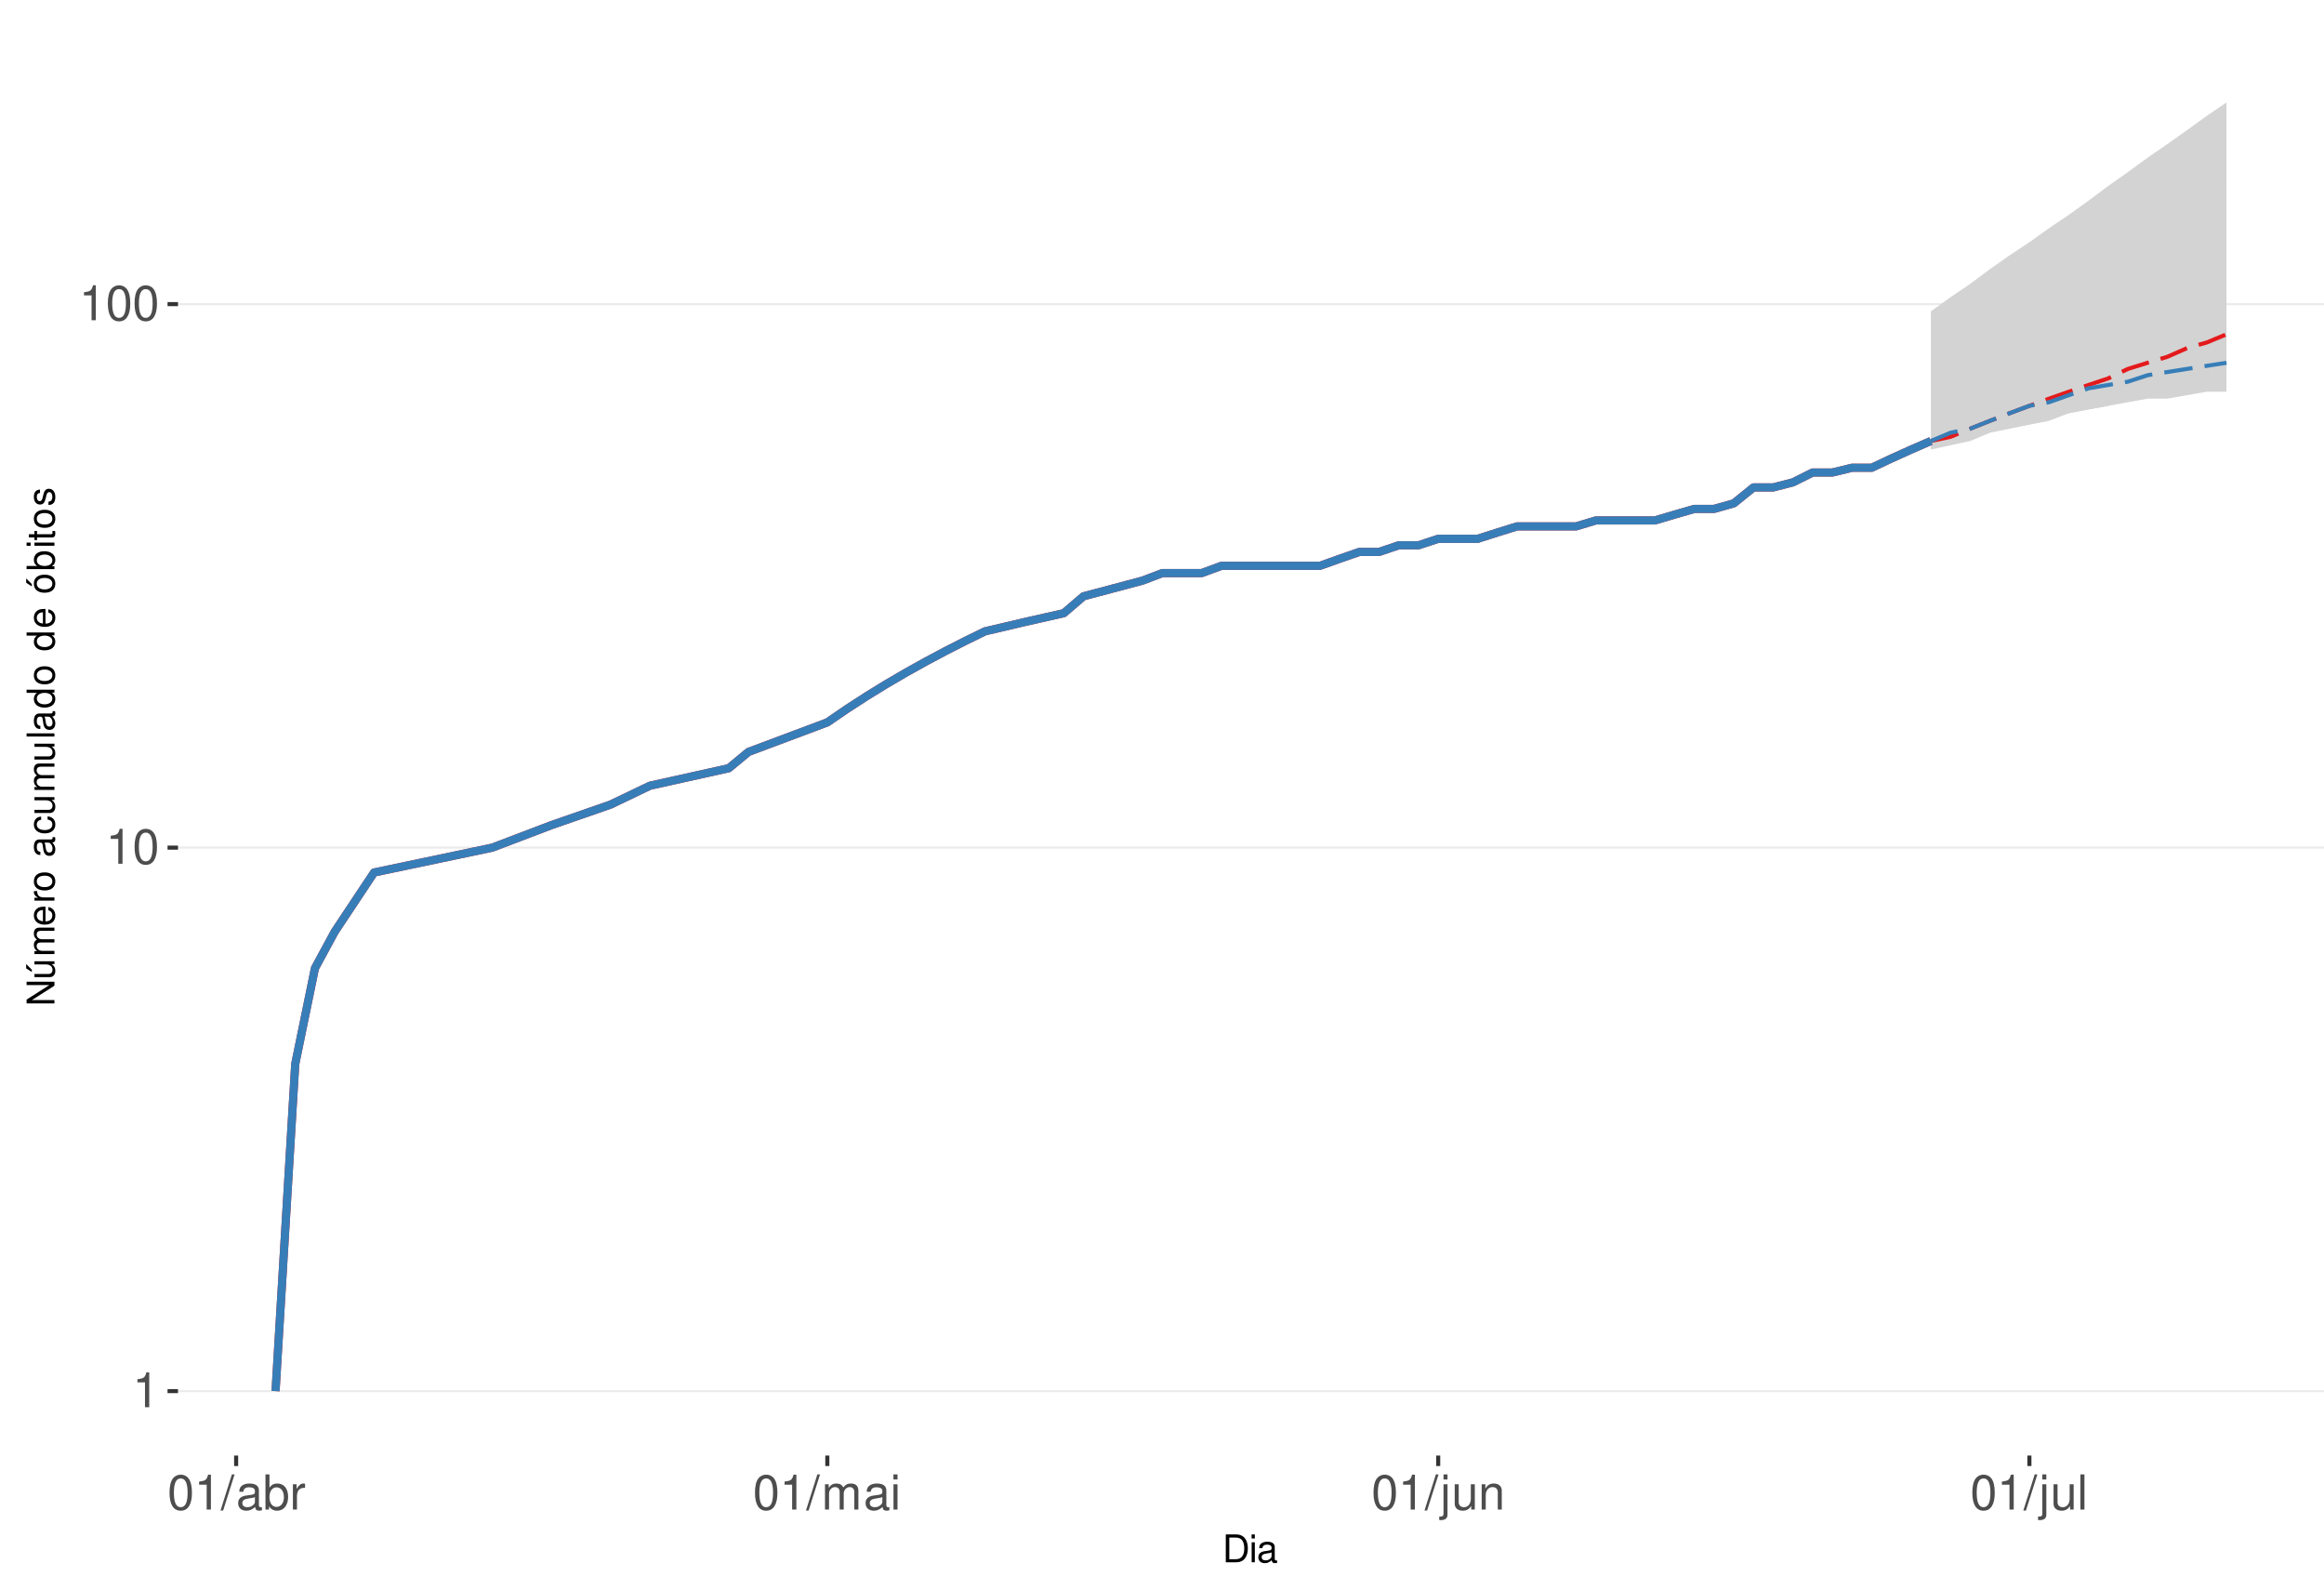
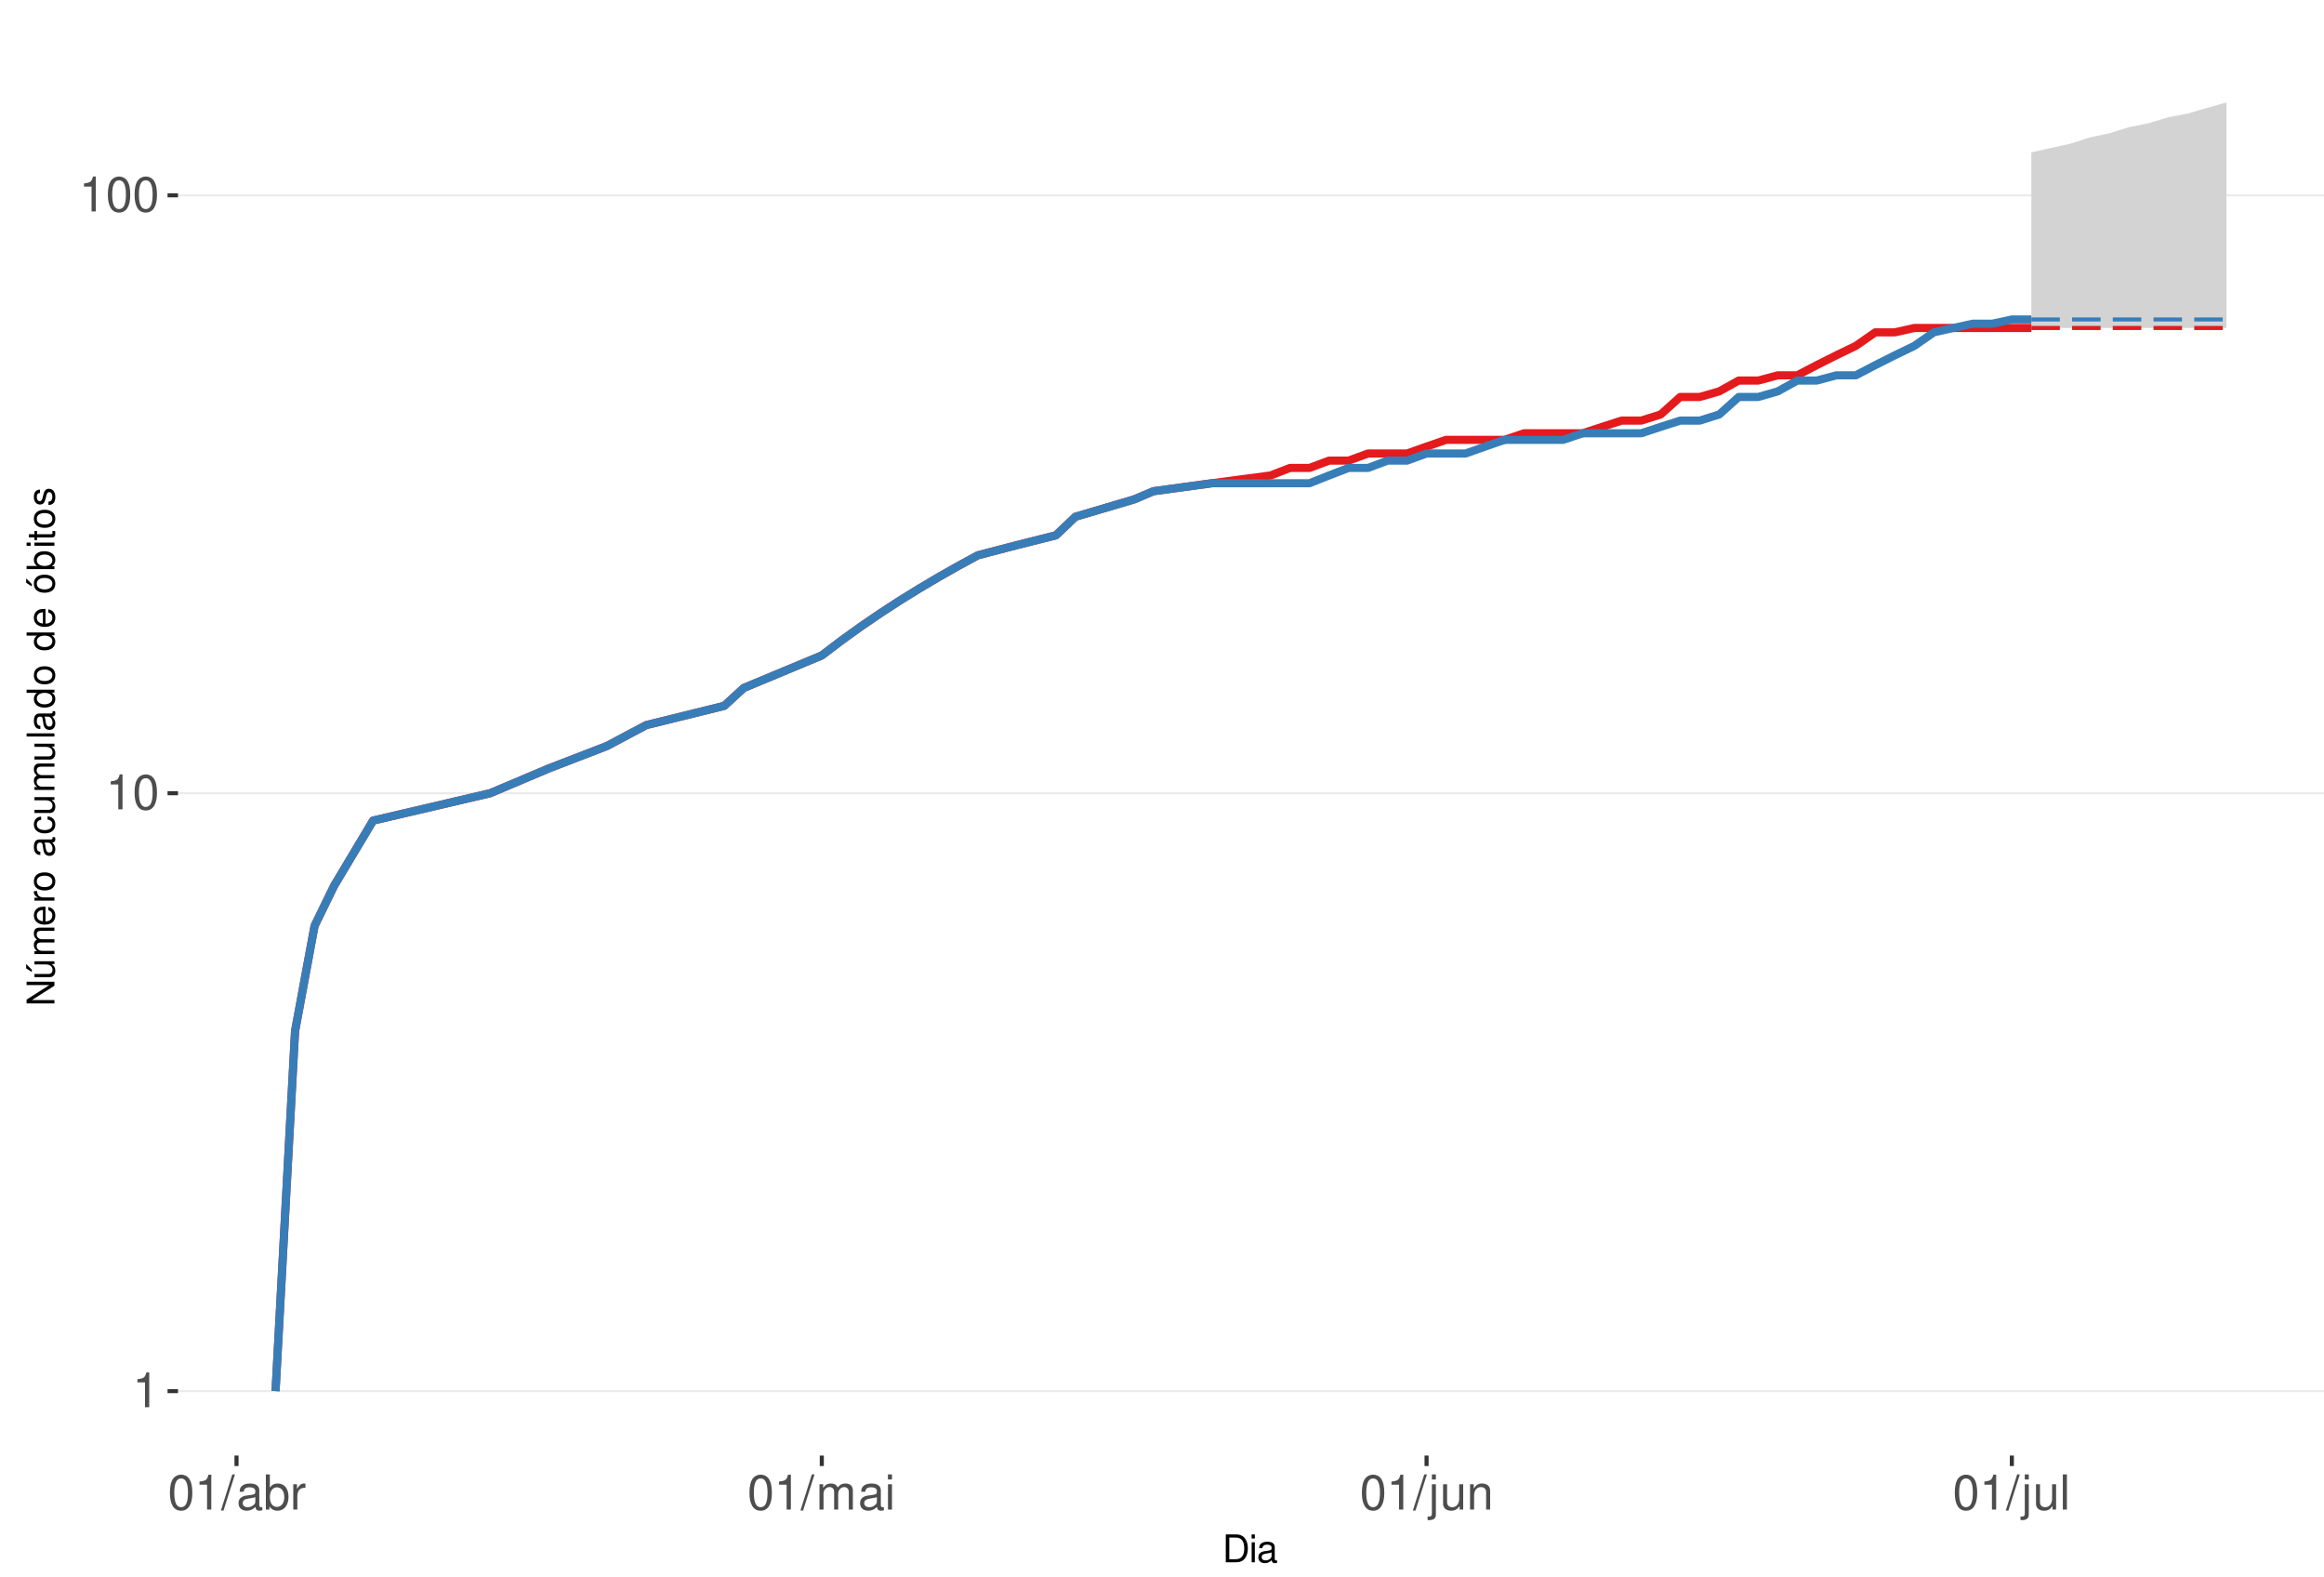
<svg xmlns="http://www.w3.org/2000/svg" xmlns:xlink="http://www.w3.org/1999/xlink" width="609pt" height="413pt" viewBox="0 0 609 413" version="1.1">
  <defs>
    <g>
      <symbol overflow="visible" id="glyph0-0">
        <path style="stroke:none;" d="" />
      </symbol>
      <symbol overflow="visible" id="glyph0-1">
        <path style="stroke:none;" d="M 3.281 -6.516 L 3.281 0 L 4.391 0 L 4.391 -9.156 L 3.656 -9.156 C 3.266 -7.75 3.016 -7.562 1.297 -7.328 L 1.297 -6.516 Z M 3.281 -6.516 " />
      </symbol>
      <symbol overflow="visible" id="glyph0-2">
        <path style="stroke:none;" d="M 3.484 -9.156 C 2.641 -9.156 1.891 -8.766 1.422 -8.156 C 0.828 -7.344 0.547 -6.125 0.547 -4.422 C 0.547 -1.344 1.562 0.297 3.484 0.297 C 5.375 0.297 6.422 -1.344 6.422 -4.359 C 6.422 -6.125 6.141 -7.312 5.547 -8.156 C 5.078 -8.781 4.328 -9.156 3.484 -9.156 Z M 3.484 -8.156 C 4.688 -8.156 5.281 -6.938 5.281 -4.453 C 5.281 -1.844 4.703 -0.625 3.453 -0.625 C 2.281 -0.625 1.688 -1.891 1.688 -4.422 C 1.688 -6.938 2.281 -8.156 3.484 -8.156 Z M 3.484 -8.156 " />
      </symbol>
      <symbol overflow="visible" id="glyph0-3">
        <path style="stroke:none;" d="M 2.891 -9.219 L -0.094 0.25 L 0.594 0.25 L 3.594 -9.219 Z M 2.891 -9.219 " />
      </symbol>
      <symbol overflow="visible" id="glyph0-4">
        <path style="stroke:none;" d="M 6.766 -0.625 C 6.656 -0.594 6.609 -0.594 6.547 -0.594 C 6.172 -0.594 5.969 -0.781 5.969 -1.109 L 5.969 -5.016 C 5.969 -6.188 5.109 -6.828 3.484 -6.828 C 2.5 -6.828 1.734 -6.547 1.281 -6.047 C 0.969 -5.703 0.844 -5.328 0.828 -4.672 L 1.891 -4.672 C 1.969 -5.484 2.453 -5.844 3.438 -5.844 C 4.406 -5.844 4.922 -5.5 4.922 -4.859 L 4.922 -4.578 C 4.906 -4.125 4.688 -3.969 3.828 -3.844 C 2.328 -3.656 2.094 -3.609 1.703 -3.438 C 0.922 -3.109 0.531 -2.531 0.531 -1.672 C 0.531 -0.469 1.359 0.297 2.703 0.297 C 3.547 0.297 4.219 0 4.969 -0.688 C 5.031 0 5.359 0.297 6.047 0.297 C 6.281 0.297 6.422 0.266 6.766 0.172 Z M 4.922 -2.094 C 4.922 -1.734 4.828 -1.516 4.5 -1.234 C 4.078 -0.828 3.562 -0.625 2.938 -0.625 C 2.109 -0.625 1.625 -1.031 1.625 -1.703 C 1.625 -2.391 2.094 -2.75 3.234 -2.906 C 4.359 -3.062 4.562 -3.109 4.922 -3.281 Z M 4.922 -2.094 " />
      </symbol>
      <symbol overflow="visible" id="glyph0-5">
        <path style="stroke:none;" d="M 0.688 -9.219 L 0.688 0 L 1.625 0 L 1.625 -0.844 C 2.141 -0.078 2.812 0.297 3.734 0.297 C 5.484 0.297 6.625 -1.141 6.625 -3.344 C 6.625 -5.5 5.547 -6.828 3.781 -6.828 C 2.875 -6.828 2.234 -6.484 1.734 -5.734 L 1.734 -9.219 Z M 3.578 -5.828 C 4.766 -5.828 5.516 -4.812 5.516 -3.234 C 5.516 -1.719 4.734 -0.703 3.578 -0.703 C 2.453 -0.703 1.734 -1.703 1.734 -3.266 C 1.734 -4.828 2.453 -5.828 3.578 -5.828 Z M 3.578 -5.828 " />
      </symbol>
      <symbol overflow="visible" id="glyph0-6">
        <path style="stroke:none;" d="M 0.875 -6.625 L 0.875 0 L 1.938 0 L 1.938 -3.438 C 1.953 -5.031 2.609 -5.75 4.062 -5.703 L 4.062 -6.781 C 3.891 -6.812 3.781 -6.828 3.656 -6.828 C 2.969 -6.828 2.453 -6.422 1.844 -5.422 L 1.844 -6.625 Z M 0.875 -6.625 " />
      </symbol>
      <symbol overflow="visible" id="glyph0-7">
        <path style="stroke:none;" d="M 0.891 -6.625 L 0.891 0 L 1.953 0 L 1.953 -4.156 C 1.953 -5.125 2.641 -5.891 3.5 -5.891 C 4.297 -5.891 4.734 -5.422 4.734 -4.562 L 4.734 0 L 5.797 0 L 5.797 -4.156 C 5.797 -5.125 6.5 -5.891 7.359 -5.891 C 8.125 -5.891 8.578 -5.406 8.578 -4.562 L 8.578 0 L 9.641 0 L 9.641 -4.969 C 9.641 -6.156 8.953 -6.828 7.719 -6.828 C 6.828 -6.828 6.297 -6.562 5.688 -5.812 C 5.297 -6.516 4.766 -6.828 3.891 -6.828 C 3.016 -6.828 2.422 -6.5 1.859 -5.688 L 1.859 -6.625 Z M 0.891 -6.625 " />
      </symbol>
      <symbol overflow="visible" id="glyph0-8">
        <path style="stroke:none;" d="M 1.891 -6.625 L 0.844 -6.625 L 0.844 0 L 1.891 0 Z M 1.891 -9.219 L 0.828 -9.219 L 0.828 -7.891 L 1.891 -7.891 Z M 1.891 -9.219 " />
      </symbol>
      <symbol overflow="visible" id="glyph0-9">
        <path style="stroke:none;" d="M 0.891 -6.625 L 0.891 0.969 C 0.891 1.625 0.688 1.828 0.031 1.828 C -0.047 1.828 -0.094 1.828 -0.234 1.828 L -0.234 2.719 C -0.094 2.75 -0.031 2.766 0.125 2.766 C 1.312 2.766 1.938 2.297 1.938 1.375 L 1.938 -6.625 Z M 1.938 -9.219 L 0.891 -9.219 L 0.891 -7.891 L 1.938 -7.891 Z M 1.938 -9.219 " />
      </symbol>
      <symbol overflow="visible" id="glyph0-10">
        <path style="stroke:none;" d="M 6.094 0 L 6.094 -6.625 L 5.047 -6.625 L 5.047 -2.875 C 5.047 -1.516 4.344 -0.625 3.234 -0.625 C 2.406 -0.625 1.875 -1.141 1.875 -1.938 L 1.875 -6.625 L 0.828 -6.625 L 0.828 -1.516 C 0.828 -0.422 1.641 0.297 2.938 0.297 C 3.906 0.297 4.531 -0.047 5.156 -0.922 L 5.156 0 Z M 6.094 0 " />
      </symbol>
      <symbol overflow="visible" id="glyph0-11">
        <path style="stroke:none;" d="M 0.891 -6.625 L 0.891 0 L 1.953 0 L 1.953 -3.656 C 1.953 -5.016 2.656 -5.891 3.75 -5.891 C 4.578 -5.891 5.109 -5.391 5.109 -4.594 L 5.109 0 L 6.156 0 L 6.156 -5.016 C 6.156 -6.109 5.344 -6.828 4.062 -6.828 C 3.078 -6.828 2.438 -6.438 1.859 -5.516 L 1.859 -6.625 Z M 0.891 -6.625 " />
      </symbol>
      <symbol overflow="visible" id="glyph0-12">
        <path style="stroke:none;" d="M 1.922 -9.219 L 0.859 -9.219 L 0.859 0 L 1.922 0 Z M 1.922 -9.219 " />
      </symbol>
      <symbol overflow="visible" id="glyph1-0">
        <path style="stroke:none;" d="" />
      </symbol>
      <symbol overflow="visible" id="glyph1-1">
        <path style="stroke:none;" d="M 0.891 0 L 3.703 0 C 5.547 0 6.672 -1.375 6.672 -3.656 C 6.672 -5.906 5.547 -7.297 3.703 -7.297 L 0.891 -7.297 Z M 1.812 -0.812 L 1.812 -6.469 L 3.547 -6.469 C 4.984 -6.469 5.734 -5.5 5.734 -3.641 C 5.734 -1.797 4.984 -0.812 3.547 -0.812 Z M 1.812 -0.812 " />
      </symbol>
      <symbol overflow="visible" id="glyph1-2">
        <path style="stroke:none;" d="M 1.5 -5.234 L 0.672 -5.234 L 0.672 0 L 1.5 0 Z M 1.5 -7.297 L 0.656 -7.297 L 0.656 -6.234 L 1.5 -6.234 Z M 1.5 -7.297 " />
      </symbol>
      <symbol overflow="visible" id="glyph1-3">
        <path style="stroke:none;" d="M 5.344 -0.484 C 5.266 -0.469 5.219 -0.469 5.172 -0.469 C 4.875 -0.469 4.719 -0.625 4.719 -0.875 L 4.719 -3.953 C 4.719 -4.891 4.047 -5.391 2.75 -5.391 C 1.984 -5.391 1.375 -5.172 1.016 -4.781 C 0.766 -4.516 0.672 -4.203 0.656 -3.688 L 1.484 -3.688 C 1.562 -4.328 1.938 -4.625 2.719 -4.625 C 3.484 -4.625 3.891 -4.344 3.891 -3.844 L 3.891 -3.625 C 3.875 -3.266 3.703 -3.125 3.016 -3.047 C 1.844 -2.891 1.656 -2.844 1.344 -2.719 C 0.734 -2.453 0.422 -2 0.422 -1.312 C 0.422 -0.375 1.078 0.234 2.141 0.234 C 2.797 0.234 3.328 0 3.922 -0.547 C 3.984 0 4.234 0.234 4.781 0.234 C 4.953 0.234 5.062 0.203 5.344 0.141 Z M 3.891 -1.656 C 3.891 -1.375 3.812 -1.203 3.562 -0.969 C 3.219 -0.656 2.812 -0.5 2.312 -0.5 C 1.672 -0.5 1.297 -0.812 1.297 -1.344 C 1.297 -1.891 1.656 -2.172 2.547 -2.297 C 3.438 -2.422 3.609 -2.453 3.891 -2.594 Z M 3.891 -1.656 " />
      </symbol>
      <symbol overflow="visible" id="glyph2-0">
        <path style="stroke:none;" d="" />
      </symbol>
      <symbol overflow="visible" id="glyph2-1">
        <path style="stroke:none;" d="M -7.297 -6.453 L -7.297 -5.578 L -1.328 -5.578 L -7.297 -1.766 L -7.297 -0.766 L 0 -0.766 L 0 -1.641 L -5.906 -1.641 L 0 -5.406 L 0 -6.453 Z M -7.297 -6.453 " />
      </symbol>
      <symbol overflow="visible" id="glyph2-2">
        <path style="stroke:none;" d="M 0 -4.812 L -5.234 -4.812 L -5.234 -3.984 L -2.266 -3.984 C -1.203 -3.984 -0.5 -3.438 -0.5 -2.562 C -0.5 -1.906 -0.906 -1.484 -1.531 -1.484 L -5.234 -1.484 L -5.234 -0.656 L -1.203 -0.656 C -0.328 -0.656 0.234 -1.297 0.234 -2.312 C 0.234 -3.094 -0.047 -3.578 -0.734 -4.062 L 0 -4.062 Z M -7.406 -2.953 L -5.922 -2 L -5.922 -2.594 L -7.406 -4.094 Z M -7.406 -2.953 " />
      </symbol>
      <symbol overflow="visible" id="glyph2-3">
        <path style="stroke:none;" d="M -5.234 -0.703 L 0 -0.703 L 0 -1.547 L -3.297 -1.547 C -4.047 -1.547 -4.656 -2.094 -4.656 -2.766 C -4.656 -3.391 -4.281 -3.734 -3.609 -3.734 L 0 -3.734 L 0 -4.578 L -3.297 -4.578 C -4.047 -4.578 -4.656 -5.125 -4.656 -5.812 C -4.656 -6.422 -4.266 -6.781 -3.609 -6.781 L 0 -6.781 L 0 -7.625 L -3.938 -7.625 C -4.875 -7.625 -5.391 -7.078 -5.391 -6.094 C -5.391 -5.406 -5.188 -4.984 -4.594 -4.484 C -5.156 -4.188 -5.391 -3.766 -5.391 -3.078 C -5.391 -2.375 -5.125 -1.906 -4.5 -1.469 L -5.234 -1.469 Z M -5.234 -0.703 " />
      </symbol>
      <symbol overflow="visible" id="glyph2-4">
        <path style="stroke:none;" d="M -2.344 -5.125 C -3.141 -5.125 -3.625 -5.062 -4.016 -4.922 C -4.875 -4.578 -5.391 -3.781 -5.391 -2.797 C -5.391 -1.344 -4.281 -0.406 -2.547 -0.406 C -0.812 -0.406 0.234 -1.297 0.234 -2.781 C 0.234 -3.984 -0.453 -4.812 -1.594 -5.016 L -1.594 -4.188 C -0.906 -3.953 -0.547 -3.484 -0.547 -2.812 C -0.547 -2.281 -0.781 -1.828 -1.219 -1.547 C -1.516 -1.344 -1.812 -1.281 -2.344 -1.266 Z M -3.016 -1.297 C -3.984 -1.359 -4.625 -1.953 -4.625 -2.797 C -4.625 -3.641 -3.953 -4.234 -3.016 -4.234 Z M -3.016 -1.297 " />
      </symbol>
      <symbol overflow="visible" id="glyph2-5">
        <path style="stroke:none;" d="M -5.234 -0.688 L 0 -0.688 L 0 -1.531 L -2.719 -1.531 C -3.984 -1.547 -4.547 -2.062 -4.516 -3.203 L -5.359 -3.203 C -5.375 -3.062 -5.391 -2.984 -5.391 -2.891 C -5.391 -2.344 -5.062 -1.938 -4.297 -1.453 L -5.234 -1.453 Z M -5.234 -0.688 " />
      </symbol>
      <symbol overflow="visible" id="glyph2-6">
        <path style="stroke:none;" d="M -5.391 -2.719 C -5.391 -1.234 -4.344 -0.359 -2.578 -0.359 C -0.812 -0.359 0.234 -1.234 0.234 -2.734 C 0.234 -4.203 -0.812 -5.094 -2.547 -5.094 C -4.359 -5.094 -5.391 -4.234 -5.391 -2.719 Z M -4.625 -2.734 C -4.625 -3.672 -3.844 -4.234 -2.547 -4.234 C -1.312 -4.234 -0.547 -3.656 -0.547 -2.734 C -0.547 -1.797 -1.312 -1.234 -2.578 -1.234 C -3.844 -1.234 -4.625 -1.797 -4.625 -2.734 Z M -4.625 -2.734 " />
      </symbol>
      <symbol overflow="visible" id="glyph2-7">
        <path style="stroke:none;" d="" />
      </symbol>
      <symbol overflow="visible" id="glyph2-8">
        <path style="stroke:none;" d="M -0.484 -5.344 C -0.469 -5.266 -0.469 -5.219 -0.469 -5.172 C -0.469 -4.875 -0.625 -4.719 -0.875 -4.719 L -3.953 -4.719 C -4.891 -4.719 -5.391 -4.047 -5.391 -2.75 C -5.391 -1.984 -5.172 -1.375 -4.781 -1.016 C -4.516 -0.766 -4.203 -0.672 -3.688 -0.656 L -3.688 -1.484 C -4.328 -1.562 -4.625 -1.938 -4.625 -2.719 C -4.625 -3.484 -4.344 -3.891 -3.844 -3.891 L -3.625 -3.891 C -3.266 -3.875 -3.125 -3.703 -3.047 -3.016 C -2.891 -1.844 -2.844 -1.656 -2.719 -1.344 C -2.453 -0.734 -2 -0.422 -1.312 -0.422 C -0.375 -0.422 0.234 -1.078 0.234 -2.141 C 0.234 -2.797 0 -3.328 -0.547 -3.922 C 0 -3.984 0.234 -4.234 0.234 -4.781 C 0.234 -4.953 0.203 -5.062 0.141 -5.344 Z M -1.656 -3.891 C -1.375 -3.891 -1.203 -3.812 -0.969 -3.562 C -0.656 -3.219 -0.5 -2.812 -0.5 -2.312 C -0.5 -1.672 -0.812 -1.297 -1.344 -1.297 C -1.891 -1.297 -2.172 -1.656 -2.297 -2.547 C -2.422 -3.438 -2.453 -3.609 -2.594 -3.891 Z M -1.656 -3.891 " />
      </symbol>
      <symbol overflow="visible" id="glyph2-9">
        <path style="stroke:none;" d="M -3.484 -4.703 C -3.984 -4.672 -4.312 -4.562 -4.609 -4.359 C -5.094 -4 -5.391 -3.375 -5.391 -2.641 C -5.391 -1.219 -4.266 -0.312 -2.531 -0.312 C -0.844 -0.312 0.234 -1.203 0.234 -2.625 C 0.234 -3.875 -0.516 -4.672 -1.797 -4.766 L -1.797 -3.938 C -0.953 -3.797 -0.547 -3.359 -0.547 -2.656 C -0.547 -1.734 -1.297 -1.188 -2.531 -1.188 C -3.844 -1.188 -4.625 -1.719 -4.625 -2.625 C -4.625 -3.328 -4.203 -3.766 -3.484 -3.875 Z M -3.484 -4.703 " />
      </symbol>
      <symbol overflow="visible" id="glyph2-10">
        <path style="stroke:none;" d="M 0 -4.812 L -5.234 -4.812 L -5.234 -3.984 L -2.266 -3.984 C -1.203 -3.984 -0.5 -3.438 -0.5 -2.562 C -0.5 -1.906 -0.906 -1.484 -1.531 -1.484 L -5.234 -1.484 L -5.234 -0.656 L -1.203 -0.656 C -0.328 -0.656 0.234 -1.297 0.234 -2.312 C 0.234 -3.094 -0.047 -3.578 -0.734 -4.062 L 0 -4.062 Z M 0 -4.812 " />
      </symbol>
      <symbol overflow="visible" id="glyph2-11">
        <path style="stroke:none;" d="M -7.297 -1.516 L -7.297 -0.688 L 0 -0.688 L 0 -1.516 Z M -7.297 -1.516 " />
      </symbol>
      <symbol overflow="visible" id="glyph2-12">
        <path style="stroke:none;" d="M -7.297 -4.953 L -7.297 -4.125 L -4.578 -4.125 C -5.109 -3.766 -5.391 -3.203 -5.391 -2.516 C -5.391 -1.156 -4.297 -0.266 -2.625 -0.266 C -0.859 -0.266 0.234 -1.125 0.234 -2.547 C 0.234 -3.266 -0.047 -3.766 -0.688 -4.203 L 0 -4.203 L 0 -4.953 Z M -4.609 -2.656 C -4.609 -3.547 -3.812 -4.125 -2.562 -4.125 C -1.344 -4.125 -0.547 -3.547 -0.547 -2.656 C -0.547 -1.734 -1.359 -1.125 -2.578 -1.125 C -3.797 -1.125 -4.609 -1.734 -4.609 -2.656 Z M -4.609 -2.656 " />
      </symbol>
      <symbol overflow="visible" id="glyph2-13">
        <path style="stroke:none;" d="M -5.391 -2.719 C -5.391 -1.234 -4.344 -0.359 -2.578 -0.359 C -0.812 -0.359 0.234 -1.234 0.234 -2.734 C 0.234 -4.203 -0.812 -5.094 -2.547 -5.094 C -4.359 -5.094 -5.391 -4.234 -5.391 -2.719 Z M -4.625 -2.734 C -4.625 -3.672 -3.844 -4.234 -2.547 -4.234 C -1.312 -4.234 -0.547 -3.656 -0.547 -2.734 C -0.547 -1.797 -1.312 -1.234 -2.578 -1.234 C -3.844 -1.234 -4.625 -1.797 -4.625 -2.734 Z M -7.406 -2.984 L -5.922 -2.016 L -5.922 -2.625 L -7.406 -4.109 Z M -7.406 -2.984 " />
      </symbol>
      <symbol overflow="visible" id="glyph2-14">
        <path style="stroke:none;" d="M -7.297 -0.547 L 0 -0.547 L 0 -1.297 L -0.672 -1.297 C -0.062 -1.688 0.234 -2.219 0.234 -2.953 C 0.234 -4.328 -0.906 -5.234 -2.641 -5.234 C -4.344 -5.234 -5.391 -4.375 -5.391 -2.984 C -5.391 -2.266 -5.125 -1.766 -4.531 -1.375 L -7.297 -1.375 Z M -4.609 -2.828 C -4.609 -3.766 -3.797 -4.359 -2.547 -4.359 C -1.359 -4.359 -0.547 -3.734 -0.547 -2.828 C -0.547 -1.938 -1.344 -1.375 -2.578 -1.375 C -3.812 -1.375 -4.609 -1.938 -4.609 -2.828 Z M -4.609 -2.828 " />
      </symbol>
      <symbol overflow="visible" id="glyph2-15">
        <path style="stroke:none;" d="M -5.234 -1.5 L -5.234 -0.672 L 0 -0.672 L 0 -1.5 Z M -7.297 -1.5 L -7.297 -0.656 L -6.234 -0.656 L -6.234 -1.5 Z M -7.297 -1.5 " />
      </symbol>
      <symbol overflow="visible" id="glyph2-16">
        <path style="stroke:none;" d="M -5.234 -2.547 L -5.234 -1.688 L -6.688 -1.688 L -6.688 -0.844 L -5.234 -0.844 L -5.234 -0.141 L -4.562 -0.141 L -4.562 -0.844 L -0.594 -0.844 C -0.062 -0.844 0.234 -1.203 0.234 -1.859 C 0.234 -2.078 0.203 -2.266 0.156 -2.547 L -0.547 -2.547 C -0.516 -2.422 -0.5 -2.312 -0.5 -2.141 C -0.5 -1.781 -0.594 -1.688 -0.969 -1.688 L -4.562 -1.688 L -4.562 -2.547 Z M -5.234 -2.547 " />
      </symbol>
      <symbol overflow="visible" id="glyph2-17">
        <path style="stroke:none;" d="M -3.781 -4.375 C -4.812 -4.375 -5.391 -3.688 -5.391 -2.484 C -5.391 -1.266 -4.766 -0.469 -3.797 -0.469 C -2.969 -0.469 -2.578 -0.891 -2.281 -2.125 L -2.094 -2.906 C -1.953 -3.484 -1.734 -3.719 -1.375 -3.719 C -0.875 -3.719 -0.547 -3.234 -0.547 -2.5 C -0.547 -2.047 -0.672 -1.672 -0.891 -1.453 C -1.047 -1.328 -1.188 -1.266 -1.562 -1.219 L -1.562 -0.344 C -0.344 -0.375 0.234 -1.062 0.234 -2.438 C 0.234 -3.75 -0.422 -4.594 -1.438 -4.594 C -2.203 -4.594 -2.641 -4.156 -2.891 -3.109 L -3.078 -2.312 C -3.234 -1.625 -3.453 -1.344 -3.828 -1.344 C -4.312 -1.344 -4.625 -1.766 -4.625 -2.453 C -4.625 -3.125 -4.328 -3.484 -3.781 -3.5 Z M -3.781 -4.375 " />
      </symbol>
    </g>
    <clipPath id="clip1">
      <path d="M 46.645 9.961 L 609 9.961 L 609 381.328 L 46.645 381.328 Z M 46.645 9.961 " />
    </clipPath>
    <clipPath id="clip2">
      <path d="M 46.645 364 L 609 364 L 609 365 L 46.645 365 Z M 46.645 364 " />
    </clipPath>
    <clipPath id="clip3">
-       <path d="M 46.645 221 L 609 221 L 609 223 L 46.645 223 Z M 46.645 221 " />
+       <path d="M 46.645 207 L 609 207 L 609 209 L 46.645 209 Z M 46.645 207 " />
    </clipPath>
    <clipPath id="clip4">
-       <path d="M 46.645 79 L 609 79 L 609 80 L 46.645 80 Z M 46.645 79 " />
+       <path d="M 46.645 50 L 609 50 L 609 52 L 46.645 52 Z M 46.645 50 " />
    </clipPath>
  </defs>
  <g id="surface245">
    <rect x="0" y="0" width="609" height="413" style="fill:rgb(100%,100%,100%);fill-opacity:1;stroke:none;" />
    <rect x="0" y="0" width="609" height="413" style="fill:rgb(100%,100%,100%);fill-opacity:1;stroke:none;" />
    <path style="fill:none;stroke-width:1.067;stroke-linecap:round;stroke-linejoin:round;stroke:rgb(100%,100%,100%);stroke-opacity:1;stroke-miterlimit:10;" d="M 0 413 L 609 413 L 609 0 L 0 0 Z M 0 413 " />
    <g clip-path="url(#clip1)" clip-rule="nonzero">
      <path style=" stroke:none;fill-rule:nonzero;fill:rgb(100%,100%,100%);fill-opacity:1;" d="M 46.645 381.328 L 609 381.328 L 609 9.961 L 46.645 9.961 Z M 46.645 381.328 " />
    </g>
    <g clip-path="url(#clip2)" clip-rule="nonzero">
      <path style="fill:none;stroke-width:0.533;stroke-linecap:butt;stroke-linejoin:round;stroke:rgb(92.157%,92.157%,92.157%);stroke-opacity:1;stroke-miterlimit:10;" d="M 46.645 364.449 L 609 364.449 " />
    </g>
    <g clip-path="url(#clip3)" clip-rule="nonzero">
-       <path style="fill:none;stroke-width:0.533;stroke-linecap:butt;stroke-linejoin:round;stroke:rgb(92.157%,92.157%,92.157%);stroke-opacity:1;stroke-miterlimit:10;" d="M 46.645 222.062 L 609 222.062 " />
+       <path style="fill:none;stroke-width:0.533;stroke-linecap:butt;stroke-linejoin:round;stroke:rgb(92.157%,92.157%,92.157%);stroke-opacity:1;stroke-miterlimit:10;" d="M 46.645 207.812 L 609 207.812 " />
    </g>
    <g clip-path="url(#clip4)" clip-rule="nonzero">
-       <path style="fill:none;stroke-width:0.533;stroke-linecap:butt;stroke-linejoin:round;stroke:rgb(92.157%,92.157%,92.157%);stroke-opacity:1;stroke-miterlimit:10;" d="M 46.645 79.676 L 609 79.676 " />
-     </g>
-     <path style=" stroke:none;fill-rule:nonzero;fill:rgb(82.745%,82.745%,82.745%);fill-opacity:1;" d="M 505.98 81.562 L 511.145 77.852 L 516.309 74.348 L 521.473 70.5 L 526.637 66.875 L 531.801 63.453 L 536.961 59.762 L 542.125 56.277 L 547.289 52.578 L 552.453 48.711 L 557.617 45.074 L 562.781 41.305 L 567.945 37.75 L 573.109 34.094 L 578.273 30.363 L 583.438 26.844 L 583.438 98.297 L 578.273 99.137 L 573.109 100.855 L 567.945 101.734 L 562.781 103.527 L 557.617 104.441 L 552.453 106.316 L 547.289 107.273 L 542.125 108.25 L 536.961 110.242 L 531.801 111.266 L 526.637 112.305 L 521.473 113.363 L 516.309 115.531 L 511.145 116.645 L 505.98 117.781 Z M 505.98 81.562 " />
-     <path style=" stroke:none;fill-rule:nonzero;fill:rgb(82.745%,82.745%,82.745%);fill-opacity:1;" d="M 505.98 115.531 L 511.145 107.273 L 516.309 99.137 L 521.473 92.707 L 526.637 86.191 L 531.801 80.926 L 536.961 76.074 L 542.125 71.574 L 547.289 67.383 L 552.453 63.93 L 557.617 60.664 L 562.781 57.559 L 567.945 55.02 L 573.109 52.18 L 578.273 49.844 L 583.438 48.336 L 583.438 102.625 L 578.273 102.625 L 573.109 103.527 L 567.945 104.441 L 562.781 104.441 L 557.617 105.371 L 552.453 106.316 L 547.289 107.273 L 542.125 108.25 L 536.961 109.238 L 531.801 110.242 L 526.637 111.266 L 521.473 112.305 L 516.309 113.363 L 511.145 114.438 Z M 505.98 115.531 " />
-     <path style="fill:none;stroke-width:2.134;stroke-linecap:butt;stroke-linejoin:round;stroke:rgb(89.412%,10.196%,10.98%);stroke-opacity:1;stroke-miterlimit:10;" d="M 72.207 364.449 L 77.371 278.723 L 82.535 253.652 L 87.699 244.117 L 98.027 228.578 L 129.012 222.062 L 144.504 216.168 L 159.992 210.789 L 170.32 205.84 L 190.977 201.258 L 196.141 196.988 L 216.797 189.25 L 221.961 185.715 L 227.125 182.371 L 232.289 179.199 L 237.453 176.184 L 242.617 173.309 L 247.781 170.559 L 252.945 167.926 L 258.109 165.402 L 268.438 162.977 L 278.766 160.645 L 283.93 156.223 L 299.422 152.102 L 304.586 150.137 L 314.914 150.137 L 320.078 148.234 L 345.895 148.234 L 351.059 146.387 L 356.223 144.594 L 361.387 144.594 L 366.551 142.855 L 371.715 142.855 L 376.879 141.16 L 387.207 141.16 L 392.371 139.512 L 397.535 137.902 L 413.027 137.902 L 418.191 136.34 L 433.684 136.34 L 438.848 134.812 L 444.012 133.32 L 449.176 133.32 L 454.34 131.867 L 459.504 127.695 L 464.668 127.695 L 469.832 126.367 L 474.996 123.789 L 480.16 123.789 L 485.324 122.539 L 490.488 122.539 L 495.652 120.113 L 500.816 117.781 L 505.98 115.531 " />
-     <path style="fill:none;stroke-width:1.067;stroke-linecap:butt;stroke-linejoin:round;stroke:rgb(89.412%,10.196%,10.98%);stroke-opacity:1;stroke-dasharray:7.469,3.201;stroke-miterlimit:10;" d="M 505.98 115.531 L 511.145 114.438 L 516.309 112.305 L 521.473 110.242 L 526.637 108.25 L 531.801 106.316 L 536.961 104.441 L 542.125 102.625 L 547.289 100.855 L 552.453 99.137 L 557.617 96.648 L 562.781 95.043 L 567.945 93.477 L 573.109 91.199 L 578.273 89.727 L 583.438 87.582 " />
-     <path style="fill:none;stroke-width:2.134;stroke-linecap:butt;stroke-linejoin:round;stroke:rgb(21.569%,49.412%,72.157%);stroke-opacity:1;stroke-miterlimit:10;" d="M 72.207 364.449 L 77.371 278.723 L 82.535 253.652 L 87.699 244.117 L 98.027 228.578 L 129.012 222.062 L 144.504 216.168 L 159.992 210.789 L 170.32 205.84 L 190.977 201.258 L 196.141 196.988 L 216.797 189.25 L 221.961 185.715 L 227.125 182.371 L 232.289 179.199 L 237.453 176.184 L 242.617 173.309 L 247.781 170.559 L 252.945 167.926 L 258.109 165.402 L 268.438 162.977 L 278.766 160.645 L 283.93 156.223 L 299.422 152.102 L 304.586 150.137 L 314.914 150.137 L 320.078 148.234 L 345.895 148.234 L 351.059 146.387 L 356.223 144.594 L 361.387 144.594 L 366.551 142.855 L 371.715 142.855 L 376.879 141.16 L 387.207 141.16 L 392.371 139.512 L 397.535 137.902 L 413.027 137.902 L 418.191 136.34 L 433.684 136.34 L 438.848 134.812 L 444.012 133.32 L 449.176 133.32 L 454.34 131.867 L 459.504 127.695 L 464.668 127.695 L 469.832 126.367 L 474.996 123.789 L 480.16 123.789 L 485.324 122.539 L 490.488 122.539 L 495.652 120.113 L 500.816 117.781 L 505.98 115.531 " />
-     <path style="fill:none;stroke-width:1.067;stroke-linecap:butt;stroke-linejoin:round;stroke:rgb(21.569%,49.412%,72.157%);stroke-opacity:1;stroke-dasharray:7.469,3.201;stroke-miterlimit:10;" d="M 505.98 115.531 L 511.145 113.363 L 516.309 112.305 L 521.473 110.242 L 526.637 108.25 L 531.801 106.316 L 536.961 105.371 L 542.125 103.527 L 547.289 101.734 L 552.453 100.855 L 557.617 99.992 L 562.781 98.297 L 567.945 97.469 L 573.109 96.648 L 578.273 95.84 L 583.438 95.043 " />
+       <path style="fill:none;stroke-width:0.533;stroke-linecap:butt;stroke-linejoin:round;stroke:rgb(92.157%,92.157%,92.157%);stroke-opacity:1;stroke-miterlimit:10;" d="M 46.645 51.176 L 609 51.176 " />
+     </g>
+     <path style=" stroke:none;fill-rule:nonzero;fill:rgb(82.745%,82.745%,82.745%);fill-opacity:1;" d="M 532.316 39.914 L 537.426 38.773 L 542.539 37.648 L 547.652 35.996 L 552.766 34.914 L 557.875 33.328 L 562.988 32.289 L 568.102 30.758 L 573.215 29.758 L 578.324 28.285 L 583.438 26.844 L 583.438 85.926 L 532.316 85.926 Z M 532.316 39.914 " />
+     <path style=" stroke:none;fill-rule:nonzero;fill:rgb(82.745%,82.745%,82.745%);fill-opacity:1;" d="M 532.316 83.695 L 537.426 81.535 L 542.539 79.441 L 547.652 77.41 L 552.766 76.418 L 557.875 74.473 L 562.988 72.582 L 568.102 71.656 L 573.215 70.746 L 578.324 68.953 L 583.438 68.078 L 583.438 83.695 Z M 532.316 83.695 " />
+     <path style="fill:none;stroke-width:2.134;stroke-linecap:butt;stroke-linejoin:round;stroke:rgb(89.412%,10.196%,10.98%);stroke-opacity:1;stroke-miterlimit:10;" d="M 72.207 364.449 L 77.32 270.145 L 82.43 242.562 L 87.543 232.074 L 97.77 214.98 L 128.441 207.812 L 143.777 201.328 L 159.117 195.41 L 169.34 189.965 L 189.789 184.922 L 194.902 180.23 L 215.352 171.715 L 220.465 167.828 L 225.578 164.148 L 230.688 160.66 L 235.801 157.34 L 240.914 154.176 L 246.027 151.152 L 251.137 148.258 L 256.25 145.48 L 266.477 142.812 L 276.699 140.242 L 281.812 135.383 L 297.148 130.848 L 302.262 128.688 L 317.598 126.594 L 332.934 124.562 L 338.047 122.59 L 343.16 122.59 L 348.273 120.672 L 353.383 120.672 L 358.496 118.809 L 368.723 118.809 L 373.832 116.996 L 378.945 115.23 L 394.281 115.23 L 399.395 113.508 L 414.73 113.508 L 419.844 111.828 L 424.957 110.188 L 430.07 110.188 L 435.18 108.586 L 440.293 104 L 445.406 104 L 450.52 102.535 L 455.629 99.699 L 460.742 99.699 L 465.855 98.328 L 470.969 98.328 L 476.078 95.66 L 481.191 93.09 L 486.305 90.617 L 491.418 87.066 L 496.527 87.066 L 501.641 85.926 L 532.316 85.926 " />
+     <path style="fill:none;stroke-width:1.067;stroke-linecap:butt;stroke-linejoin:round;stroke:rgb(89.412%,10.196%,10.98%);stroke-opacity:1;stroke-dasharray:7.469,3.201;stroke-miterlimit:10;" d="M 532.316 85.926 L 583.438 85.926 " />
+     <path style="fill:none;stroke-width:2.134;stroke-linecap:butt;stroke-linejoin:round;stroke:rgb(21.569%,49.412%,72.157%);stroke-opacity:1;stroke-miterlimit:10;" d="M 72.207 364.449 L 77.32 270.145 L 82.43 242.562 L 87.543 232.074 L 97.77 214.98 L 128.441 207.812 L 143.777 201.328 L 159.117 195.41 L 169.34 189.965 L 189.789 184.922 L 194.902 180.23 L 215.352 171.715 L 220.465 167.828 L 225.578 164.148 L 230.688 160.66 L 235.801 157.34 L 240.914 154.176 L 246.027 151.152 L 251.137 148.258 L 256.25 145.48 L 266.477 142.812 L 276.699 140.242 L 281.812 135.383 L 297.148 130.848 L 302.262 128.688 L 317.598 126.594 L 343.16 126.594 L 348.273 124.562 L 353.383 122.59 L 358.496 122.59 L 363.609 120.672 L 368.723 120.672 L 373.832 118.809 L 384.059 118.809 L 389.172 116.996 L 394.281 115.23 L 409.621 115.23 L 414.73 113.508 L 430.07 113.508 L 435.18 111.828 L 440.293 110.188 L 445.406 110.188 L 450.52 108.586 L 455.629 104 L 460.742 104 L 465.855 102.535 L 470.969 99.699 L 476.078 99.699 L 481.191 98.328 L 486.305 98.328 L 491.418 95.66 L 496.527 93.09 L 501.641 90.617 L 506.754 87.066 L 511.867 85.926 L 516.977 84.801 L 522.09 84.801 L 527.203 83.695 L 532.316 83.695 " />
+     <path style="fill:none;stroke-width:1.067;stroke-linecap:butt;stroke-linejoin:round;stroke:rgb(21.569%,49.412%,72.157%);stroke-opacity:1;stroke-dasharray:7.469,3.201;stroke-miterlimit:10;" d="M 532.316 83.695 L 583.438 83.695 " />
    <g style="fill:rgb(30.196%,30.196%,30.196%);fill-opacity:1;">
      <use xlink:href="#glyph0-1" x="34.715" y="368.671" />
    </g>
    <g style="fill:rgb(30.196%,30.196%,30.196%);fill-opacity:1;">
-       <use xlink:href="#glyph0-1" x="27.715" y="226.284" />
-       <use xlink:href="#glyph0-2" x="34.715" y="226.284" />
-     </g>
-     <g style="fill:rgb(30.196%,30.196%,30.196%);fill-opacity:1;">
-       <use xlink:href="#glyph0-1" x="20.715" y="83.897" />
-       <use xlink:href="#glyph0-2" x="27.715" y="83.897" />
-       <use xlink:href="#glyph0-2" x="34.715" y="83.897" />
+       <use xlink:href="#glyph0-1" x="27.715" y="212.034" />
+       <use xlink:href="#glyph0-2" x="34.715" y="212.034" />
+     </g>
+     <g style="fill:rgb(30.196%,30.196%,30.196%);fill-opacity:1;">
+       <use xlink:href="#glyph0-1" x="20.715" y="55.397" />
+       <use xlink:href="#glyph0-2" x="27.715" y="55.397" />
+       <use xlink:href="#glyph0-2" x="34.715" y="55.397" />
    </g>
    <path style="fill:none;stroke-width:1.067;stroke-linecap:butt;stroke-linejoin:round;stroke:rgb(20%,20%,20%);stroke-opacity:1;stroke-miterlimit:10;" d="M 43.906 364.449 L 46.645 364.449 " />
-     <path style="fill:none;stroke-width:1.067;stroke-linecap:butt;stroke-linejoin:round;stroke:rgb(20%,20%,20%);stroke-opacity:1;stroke-miterlimit:10;" d="M 43.906 222.062 L 46.645 222.062 " />
-     <path style="fill:none;stroke-width:1.067;stroke-linecap:butt;stroke-linejoin:round;stroke:rgb(20%,20%,20%);stroke-opacity:1;stroke-miterlimit:10;" d="M 43.906 79.676 L 46.645 79.676 " />
-     <path style="fill:none;stroke-width:1.067;stroke-linecap:butt;stroke-linejoin:round;stroke:rgb(20%,20%,20%);stroke-opacity:1;stroke-miterlimit:10;" d="M 61.879 384.07 L 61.879 381.328 " />
-     <path style="fill:none;stroke-width:1.067;stroke-linecap:butt;stroke-linejoin:round;stroke:rgb(20%,20%,20%);stroke-opacity:1;stroke-miterlimit:10;" d="M 216.797 384.07 L 216.797 381.328 " />
-     <path style="fill:none;stroke-width:1.067;stroke-linecap:butt;stroke-linejoin:round;stroke:rgb(20%,20%,20%);stroke-opacity:1;stroke-miterlimit:10;" d="M 376.879 384.07 L 376.879 381.328 " />
-     <path style="fill:none;stroke-width:1.067;stroke-linecap:butt;stroke-linejoin:round;stroke:rgb(20%,20%,20%);stroke-opacity:1;stroke-miterlimit:10;" d="M 531.801 384.07 L 531.801 381.328 " />
-     <g style="fill:rgb(30.196%,30.196%,30.196%);fill-opacity:1;">
-       <use xlink:href="#glyph0-2" x="43.879" y="395.483" />
-       <use xlink:href="#glyph0-1" x="50.879" y="395.483" />
-       <use xlink:href="#glyph0-3" x="57.879" y="395.483" />
-       <use xlink:href="#glyph0-4" x="61.879" y="395.483" />
-       <use xlink:href="#glyph0-5" x="68.879" y="395.483" />
-       <use xlink:href="#glyph0-6" x="75.879" y="395.483" />
-     </g>
-     <g style="fill:rgb(30.196%,30.196%,30.196%);fill-opacity:1;">
-       <use xlink:href="#glyph0-2" x="197.297" y="395.483" />
-       <use xlink:href="#glyph0-1" x="204.297" y="395.483" />
-       <use xlink:href="#glyph0-3" x="211.297" y="395.483" />
-       <use xlink:href="#glyph0-7" x="215.297" y="395.483" />
-       <use xlink:href="#glyph0-4" x="226.297" y="395.483" />
-       <use xlink:href="#glyph0-8" x="233.297" y="395.483" />
-     </g>
-     <g style="fill:rgb(30.196%,30.196%,30.196%);fill-opacity:1;">
-       <use xlink:href="#glyph0-2" x="359.379" y="395.483" />
-       <use xlink:href="#glyph0-1" x="366.379" y="395.483" />
-       <use xlink:href="#glyph0-3" x="373.379" y="395.483" />
-       <use xlink:href="#glyph0-9" x="377.379" y="395.483" />
-       <use xlink:href="#glyph0-10" x="380.379" y="395.483" />
-       <use xlink:href="#glyph0-11" x="387.379" y="395.483" />
-     </g>
-     <g style="fill:rgb(30.196%,30.196%,30.196%);fill-opacity:1;">
-       <use xlink:href="#glyph0-2" x="516.301" y="395.483" />
-       <use xlink:href="#glyph0-1" x="523.301" y="395.483" />
-       <use xlink:href="#glyph0-3" x="530.301" y="395.483" />
-       <use xlink:href="#glyph0-9" x="534.301" y="395.483" />
-       <use xlink:href="#glyph0-10" x="537.301" y="395.483" />
-       <use xlink:href="#glyph0-12" x="544.301" y="395.483" />
+     <path style="fill:none;stroke-width:1.067;stroke-linecap:butt;stroke-linejoin:round;stroke:rgb(20%,20%,20%);stroke-opacity:1;stroke-miterlimit:10;" d="M 43.906 207.812 L 46.645 207.812 " />
+     <path style="fill:none;stroke-width:1.067;stroke-linecap:butt;stroke-linejoin:round;stroke:rgb(20%,20%,20%);stroke-opacity:1;stroke-miterlimit:10;" d="M 43.906 51.176 L 46.645 51.176 " />
+     <path style="fill:none;stroke-width:1.067;stroke-linecap:butt;stroke-linejoin:round;stroke:rgb(20%,20%,20%);stroke-opacity:1;stroke-miterlimit:10;" d="M 61.98 384.07 L 61.98 381.328 " />
+     <path style="fill:none;stroke-width:1.067;stroke-linecap:butt;stroke-linejoin:round;stroke:rgb(20%,20%,20%);stroke-opacity:1;stroke-miterlimit:10;" d="M 215.352 384.07 L 215.352 381.328 " />
+     <path style="fill:none;stroke-width:1.067;stroke-linecap:butt;stroke-linejoin:round;stroke:rgb(20%,20%,20%);stroke-opacity:1;stroke-miterlimit:10;" d="M 373.832 384.07 L 373.832 381.328 " />
+     <path style="fill:none;stroke-width:1.067;stroke-linecap:butt;stroke-linejoin:round;stroke:rgb(20%,20%,20%);stroke-opacity:1;stroke-miterlimit:10;" d="M 527.203 384.07 L 527.203 381.328 " />
+     <g style="fill:rgb(30.196%,30.196%,30.196%);fill-opacity:1;">
+       <use xlink:href="#glyph0-2" x="43.98" y="395.483" />
+       <use xlink:href="#glyph0-1" x="50.98" y="395.483" />
+       <use xlink:href="#glyph0-3" x="57.98" y="395.483" />
+       <use xlink:href="#glyph0-4" x="61.98" y="395.483" />
+       <use xlink:href="#glyph0-5" x="68.98" y="395.483" />
+       <use xlink:href="#glyph0-6" x="75.98" y="395.483" />
+     </g>
+     <g style="fill:rgb(30.196%,30.196%,30.196%);fill-opacity:1;">
+       <use xlink:href="#glyph0-2" x="195.852" y="395.483" />
+       <use xlink:href="#glyph0-1" x="202.852" y="395.483" />
+       <use xlink:href="#glyph0-3" x="209.852" y="395.483" />
+       <use xlink:href="#glyph0-7" x="213.852" y="395.483" />
+       <use xlink:href="#glyph0-4" x="224.852" y="395.483" />
+       <use xlink:href="#glyph0-8" x="231.852" y="395.483" />
+     </g>
+     <g style="fill:rgb(30.196%,30.196%,30.196%);fill-opacity:1;">
+       <use xlink:href="#glyph0-2" x="356.332" y="395.483" />
+       <use xlink:href="#glyph0-1" x="363.332" y="395.483" />
+       <use xlink:href="#glyph0-3" x="370.332" y="395.483" />
+       <use xlink:href="#glyph0-9" x="374.332" y="395.483" />
+       <use xlink:href="#glyph0-10" x="377.332" y="395.483" />
+       <use xlink:href="#glyph0-11" x="384.332" y="395.483" />
+     </g>
+     <g style="fill:rgb(30.196%,30.196%,30.196%);fill-opacity:1;">
+       <use xlink:href="#glyph0-2" x="511.703" y="395.483" />
+       <use xlink:href="#glyph0-1" x="518.703" y="395.483" />
+       <use xlink:href="#glyph0-3" x="525.703" y="395.483" />
+       <use xlink:href="#glyph0-9" x="529.703" y="395.483" />
+       <use xlink:href="#glyph0-10" x="532.703" y="395.483" />
+       <use xlink:href="#glyph0-12" x="539.703" y="395.483" />
    </g>
    <g style="fill:rgb(0%,0%,0%);fill-opacity:1;">
      <use xlink:href="#glyph1-1" x="320.324" y="409.29" />
      <use xlink:href="#glyph1-2" x="327.324" y="409.29" />
      <use xlink:href="#glyph1-3" x="329.324" y="409.29" />
    </g>
    <g style="fill:rgb(0%,0%,0%);fill-opacity:1;">
      <use xlink:href="#glyph2-1" x="14.263" y="263.645" />
      <use xlink:href="#glyph2-2" x="14.263" y="256.645" />
      <use xlink:href="#glyph2-3" x="14.263" y="250.645" />
      <use xlink:href="#glyph2-4" x="14.263" y="242.645" />
      <use xlink:href="#glyph2-5" x="14.263" y="236.645" />
      <use xlink:href="#glyph2-6" x="14.263" y="233.645" />
      <use xlink:href="#glyph2-7" x="14.263" y="227.645" />
      <use xlink:href="#glyph2-8" x="14.263" y="224.645" />
      <use xlink:href="#glyph2-9" x="14.263" y="218.645" />
      <use xlink:href="#glyph2-10" x="14.263" y="213.645" />
      <use xlink:href="#glyph2-3" x="14.263" y="207.645" />
      <use xlink:href="#glyph2-10" x="14.263" y="199.645" />
      <use xlink:href="#glyph2-11" x="14.263" y="193.645" />
      <use xlink:href="#glyph2-8" x="14.263" y="191.645" />
      <use xlink:href="#glyph2-12" x="14.263" y="185.645" />
      <use xlink:href="#glyph2-6" x="14.263" y="179.645" />
      <use xlink:href="#glyph2-7" x="14.263" y="173.645" />
      <use xlink:href="#glyph2-12" x="14.263" y="170.645" />
      <use xlink:href="#glyph2-4" x="14.263" y="164.645" />
      <use xlink:href="#glyph2-7" x="14.263" y="158.645" />
      <use xlink:href="#glyph2-13" x="14.263" y="155.645" />
      <use xlink:href="#glyph2-14" x="14.263" y="149.645" />
      <use xlink:href="#glyph2-15" x="14.263" y="143.645" />
      <use xlink:href="#glyph2-16" x="14.263" y="141.645" />
      <use xlink:href="#glyph2-6" x="14.263" y="138.645" />
      <use xlink:href="#glyph2-17" x="14.263" y="132.645" />
    </g>
  </g>
</svg>
